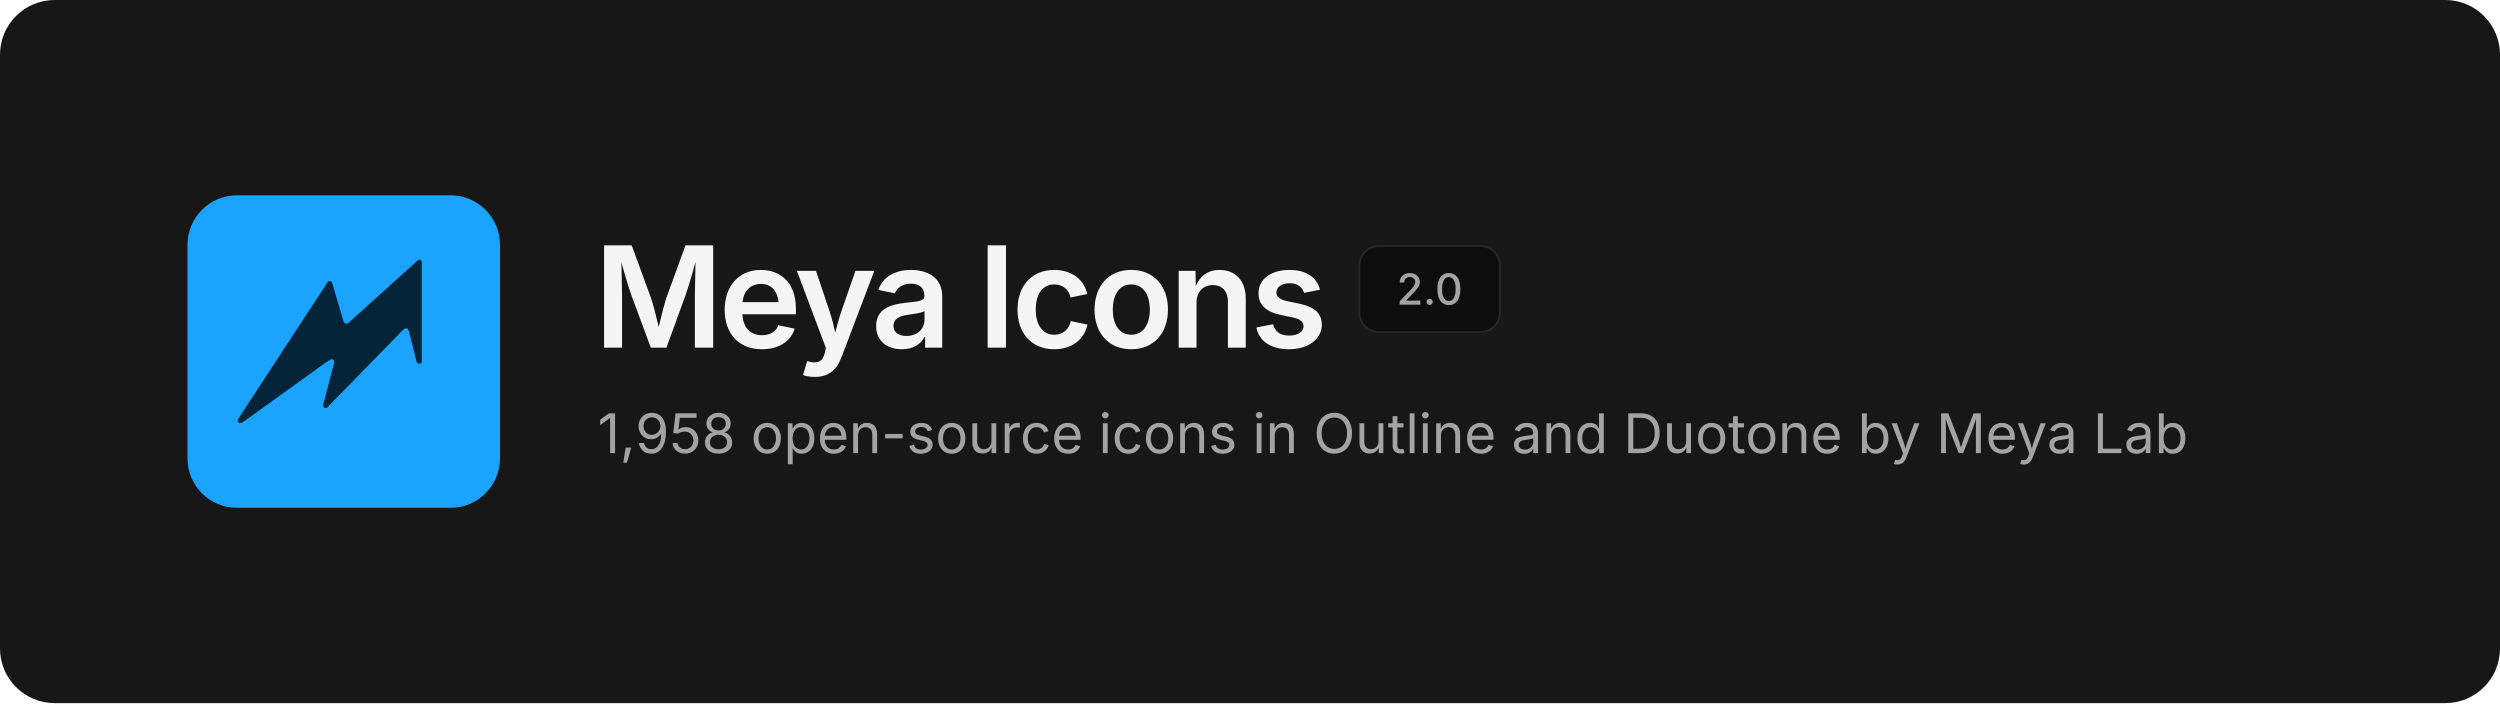
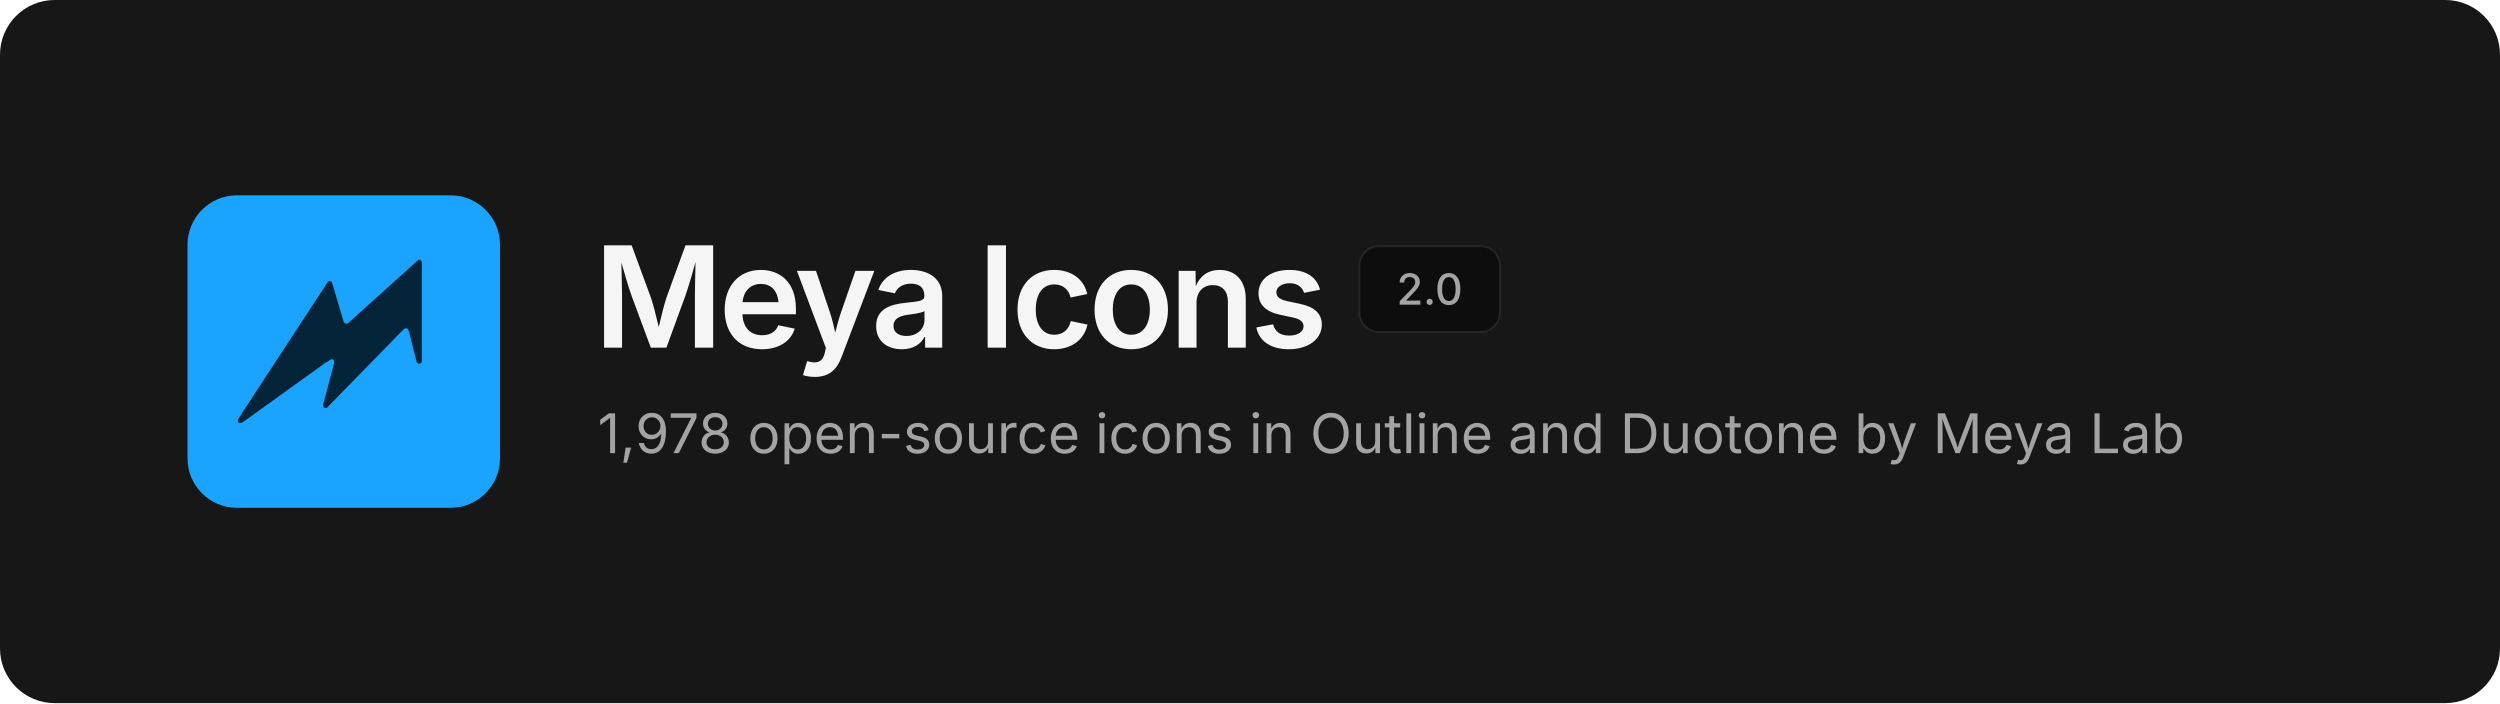
<svg xmlns="http://www.w3.org/2000/svg" width="1280" height="360" viewBox="0 0 1280 360" fill="none">
  <rect width="1280" height="360" rx="28" fill="#171717" />
  <svg x="96" y="100" width="160" height="160" viewBox="0 0 480 480">
    <rect width="480" height="480" rx="76" fill="#1BA4FF" />
    <path d="M354.6 99.1 L357.4 99.1 L359.9 101.6 L359.9 256.4 L358.6 257.9 L355.1 258.9 L352.1 256.4 L339.9 208.4 L337.9 204.9 L334.6 204.1 L331.4 206.4 L213.9 326.6 L210.9 326.9 L209.4 325.9 L208.1 322.6 L225.1 258.1 L224.9 253.6 L223.4 252.1 L221.1 251.6 L212.1 257.1 L84.4 348.9 L79.9 350.1 L77.4 348.1 L77.1 345.1 L85.1 332.4 L215.9 132.4 L218.9 131.6 L221.9 133.6 L239.9 194.4 L242.4 197.1 L245.9 197.1Z" fill="#032439" />
  </svg>
  <text x="304" y="178" font-family="Inter, -apple-system, 'Segoe UI', Helvetica, Arial, sans-serif" font-size="72" font-weight="600" letter-spacing="-2.5" fill="#F5F5F5">Meya Icons</text>
  <rect x="696" y="126" width="72" height="44" rx="10" fill="#0D0D0D" stroke="#262626" />
  <text x="732" y="156" text-anchor="middle" font-family="Inter, -apple-system, 'Segoe UI', Helvetica, Arial, sans-serif" font-size="22" font-weight="500" fill="#A3A3A3">2.0</text>
-   <text x="306" y="232" font-family="Inter, -apple-system, 'Segoe UI', Helvetica, Arial, sans-serif" font-size="28" fill="#A3A3A3">1,958 open-source icons in Outline and Duotone by Meya Lab</text>
+   <text x="306" y="232" font-family="Inter, -apple-system, 'Segoe UI', Helvetica, Arial, sans-serif" font-size="28" fill="#A3A3A3">1,978 open-source icons in Outline and Duotone by Meya Lab</text>
</svg>
